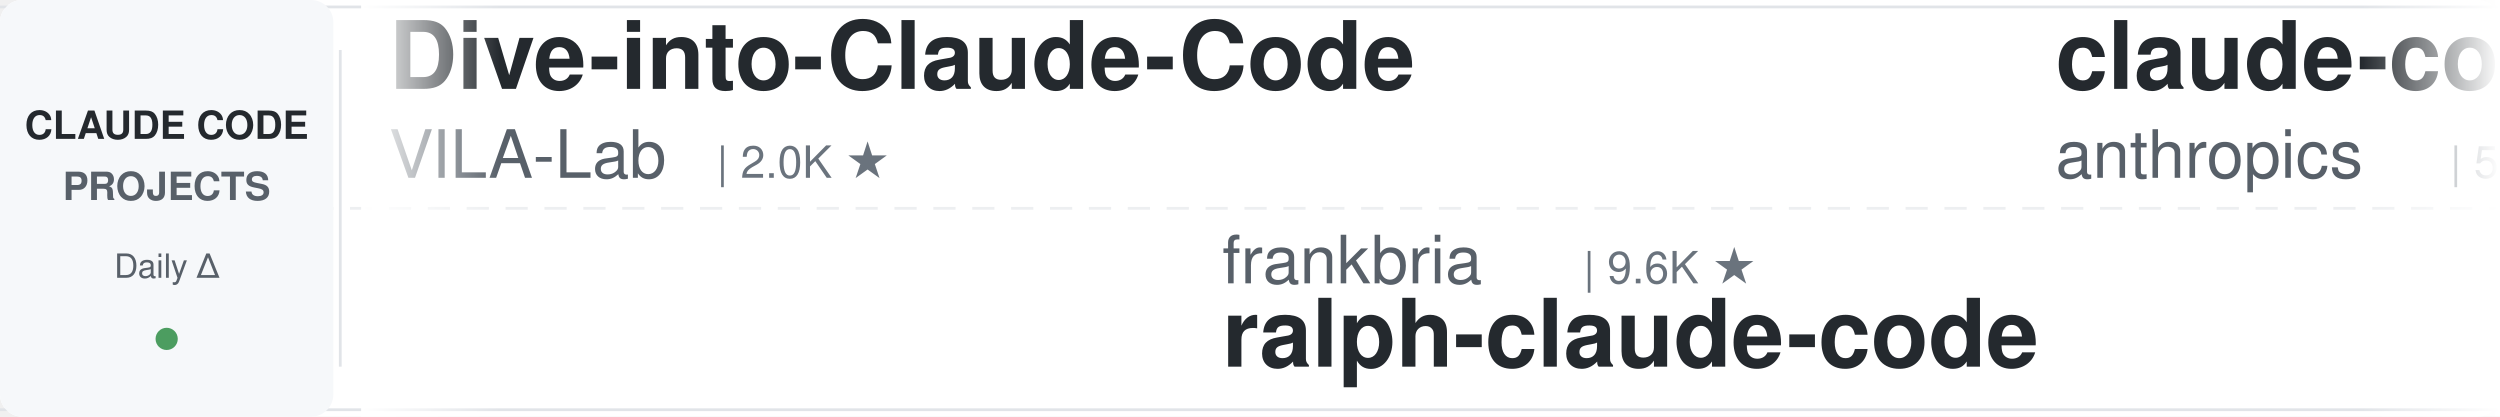
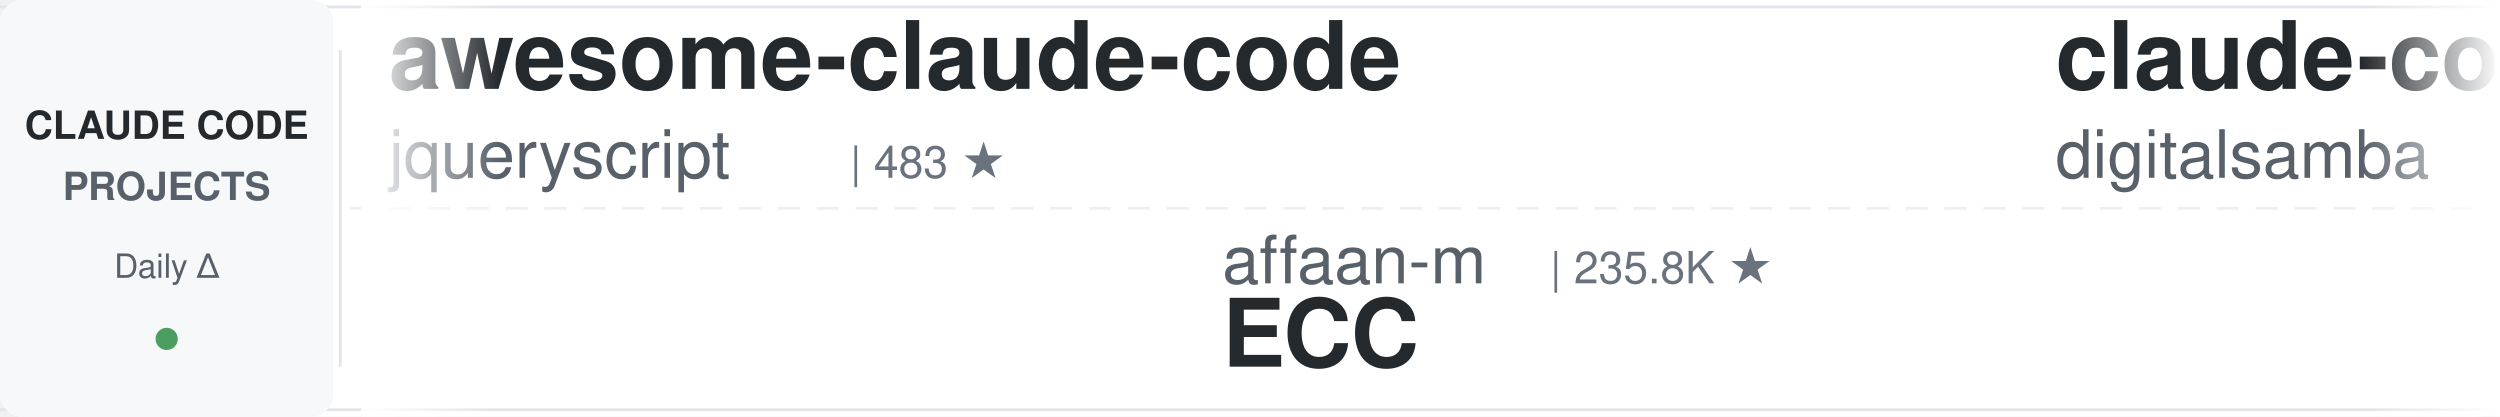
<svg xmlns="http://www.w3.org/2000/svg" width="900" height="150">
  <defs>
    <linearGradient id="leftFade" x1="0%" y1="0%" x2="100%" y2="0%">
      <stop offset="0%" style="stop-color:#ffffff;stop-opacity:1" />
      <stop offset="100%" style="stop-color:#ffffff;stop-opacity:0" />
    </linearGradient>
    <linearGradient id="rightFade" x1="0%" y1="0%" x2="100%" y2="0%">
      <stop offset="0%" style="stop-color:#ffffff;stop-opacity:0" />
      <stop offset="100%" style="stop-color:#ffffff;stop-opacity:1" />
    </linearGradient>
  </defs>
  <rect width="900" height="150" fill="#ffffff" rx="8" />
  <rect x="0" y="2" width="900" height="1" fill="#e1e4e8" />
  <rect x="0" y="147" width="900" height="1" fill="#e1e4e8" />
  <line x1="0" y1="75" x2="900" y2="75" stroke="#e1e4e8" stroke-width="1" stroke-dasharray="8 6" opacity="0.6" />
  <rect x="0" y="0" width="120" height="150" fill="#f6f8fa" rx="8" />
  <text x="60" y="50" font-family="-apple-system, BlinkMacSystemFont, 'Segoe UI', Helvetica, Arial, sans-serif" font-size="14" font-weight="600" fill="#24292e" text-anchor="middle">CLAUDE CODE</text>
  <text x="60" y="72" font-family="-apple-system, BlinkMacSystemFont, 'Segoe UI', Helvetica, Arial, sans-serif" font-size="14" font-weight="600" fill="#586069" text-anchor="middle">PROJECTS</text>
  <text x="60" y="100" font-family="-apple-system, BlinkMacSystemFont, 'Segoe UI', Helvetica, Arial, sans-serif" font-size="12" font-weight="500" fill="#586069" text-anchor="middle">Daily Δ</text>
  <circle cx="60" cy="122" r="4" fill="#22863a" opacity="0.8" />
  <rect x="122" y="18" width="1" height="114" fill="#e1e4e8" />
  <clipPath id="tickerClip">
    <rect x="130" y="0" width="770" height="150" />
  </clipPath>
  <g clip-path="url(#tickerClip)">
    <g id="tickerItems">
      <animateTransform attributeName="transform" attributeType="XML" type="translate" from="0 0" to="-3000 0" dur="54s" repeatCount="indefinite" />
      <g transform="translate(0, 0)">
+         <text x="140" y="32" font-family="-apple-system, BlinkMacSystemFont, 'Segoe UI', Helvetica, Arial, sans-serif" font-size="34" font-weight="600" fill="#24292e">awesome-claude-code</text>
+         <text x="140" y="64" font-family="-apple-system, BlinkMacSystemFont, 'Segoe UI', Helvetica, Arial, sans-serif" font-size="24" font-weight="400" fill="#586069">jqueryscript</text>
+         <text x="306" y="64" font-family="-apple-system, BlinkMacSystemFont, 'Segoe UI', Helvetica, Arial, sans-serif" font-size="16" font-weight="500" fill="#6a737d">| 483 ★</text>
+       </g>
+       <g transform="translate(300, 0)">
+         <text x="140" y="102" font-family="-apple-system, BlinkMacSystemFont, 'Segoe UI', Helvetica, Arial, sans-serif" font-size="24" font-weight="400" fill="#586069">affaan-m</text>
+         <text x="258" y="102" font-family="-apple-system, BlinkMacSystemFont, 'Segoe UI', Helvetica, Arial, sans-serif" font-size="16" font-weight="500" fill="#6a737d">| 235.8K ★</text>
+         <text x="140" y="132" font-family="-apple-system, BlinkMacSystemFont, 'Segoe UI', Helvetica, Arial, sans-serif" font-size="34" font-weight="600" fill="#24292e">ECC</text>
+       </g>
+       <g transform="translate(600, 0)">
+         <text x="140" y="32" font-family="-apple-system, BlinkMacSystemFont, 'Segoe UI', Helvetica, Arial, sans-serif" font-size="34" font-weight="600" fill="#24292e">claude-code-video-toolki...</text>
+         <text x="140" y="64" font-family="-apple-system, BlinkMacSystemFont, 'Segoe UI', Helvetica, Arial, sans-serif" font-size="24" font-weight="400" fill="#586069">digitalsamba</text>
+         <text x="306" y="64" font-family="-apple-system, BlinkMacSystemFont, 'Segoe UI', Helvetica, Arial, sans-serif" font-size="16" font-weight="500" fill="#6a737d">| 1.9K ★</text>
+       </g>
+       <g transform="translate(900, 0)">
+         <text x="140" y="102" font-family="-apple-system, BlinkMacSystemFont, 'Segoe UI', Helvetica, Arial, sans-serif" font-size="24" font-weight="400" fill="#586069">anthropics</text>
+         <text x="282" y="102" font-family="-apple-system, BlinkMacSystemFont, 'Segoe UI', Helvetica, Arial, sans-serif" font-size="16" font-weight="500" fill="#6a737d">| 8.5K ★</text>
+         <text x="140" y="132" font-family="-apple-system, BlinkMacSystemFont, 'Segoe UI', Helvetica, Arial, sans-serif" font-size="34" font-weight="600" fill="#24292e">claude-code-action</text>
+       </g>
+       <g transform="translate(1200, 0)">
        <text x="140" y="32" font-family="-apple-system, BlinkMacSystemFont, 'Segoe UI', Helvetica, Arial, sans-serif" font-size="34" font-weight="600" fill="#24292e">Dive-into-Claude-Code</text>
        <text x="140" y="64" font-family="-apple-system, BlinkMacSystemFont, 'Segoe UI', Helvetica, Arial, sans-serif" font-size="24" font-weight="400" fill="#586069">VILA-Lab</text>
        <text x="258" y="64" font-family="-apple-system, BlinkMacSystemFont, 'Segoe UI', Helvetica, Arial, sans-serif" font-size="16" font-weight="500" fill="#6a737d">| 2.0K ★</text>
      </g>
-       <g transform="translate(300, 0)">
-         <text x="140" y="102" font-family="-apple-system, BlinkMacSystemFont, 'Segoe UI', Helvetica, Arial, sans-serif" font-size="24" font-weight="400" fill="#586069">frankbria</text>
-         <text x="270" y="102" font-family="-apple-system, BlinkMacSystemFont, 'Segoe UI', Helvetica, Arial, sans-serif" font-size="16" font-weight="500" fill="#6a737d">| 9.6K ★</text>
-         <text x="140" y="132" font-family="-apple-system, BlinkMacSystemFont, 'Segoe UI', Helvetica, Arial, sans-serif" font-size="34" font-weight="600" fill="#24292e">ralph-claude-code</text>
-       </g>
-       <g transform="translate(600, 0)">
-         <text x="140" y="32" font-family="-apple-system, BlinkMacSystemFont, 'Segoe UI', Helvetica, Arial, sans-serif" font-size="34" font-weight="600" fill="#24292e">claude-code-security-rev...</text>
-         <text x="140" y="64" font-family="-apple-system, BlinkMacSystemFont, 'Segoe UI', Helvetica, Arial, sans-serif" font-size="24" font-weight="400" fill="#586069">anthropics</text>
-         <text x="282" y="64" font-family="-apple-system, BlinkMacSystemFont, 'Segoe UI', Helvetica, Arial, sans-serif" font-size="16" font-weight="500" fill="#6a737d">| 5.7K ★</text>
-       </g>
-       <g transform="translate(900, 0)">
-         <text x="140" y="102" font-family="-apple-system, BlinkMacSystemFont, 'Segoe UI', Helvetica, Arial, sans-serif" font-size="24" font-weight="400" fill="#586069">Windy3f3f3f3f</text>
-         <text x="318" y="102" font-family="-apple-system, BlinkMacSystemFont, 'Segoe UI', Helvetica, Arial, sans-serif" font-size="16" font-weight="500" fill="#6a737d">| 2.5K ★</text>
-         <text x="140" y="132" font-family="-apple-system, BlinkMacSystemFont, 'Segoe UI', Helvetica, Arial, sans-serif" font-size="34" font-weight="600" fill="#24292e">claude-code-from-scratch</text>
-       </g>
-       <g transform="translate(1200, 0)">
-         <text x="140" y="32" font-family="-apple-system, BlinkMacSystemFont, 'Segoe UI', Helvetica, Arial, sans-serif" font-size="34" font-weight="600" fill="#24292e">sc-claude-code-files</text>
-         <text x="140" y="64" font-family="-apple-system, BlinkMacSystemFont, 'Segoe UI', Helvetica, Arial, sans-serif" font-size="24" font-weight="400" fill="#586069">https-deeplearning-ai</text>
-         <text x="414" y="64" font-family="-apple-system, BlinkMacSystemFont, 'Segoe UI', Helvetica, Arial, sans-serif" font-size="16" font-weight="500" fill="#6a737d">| 537 ★</text>
-       </g>
      <g transform="translate(1500, 0)">
-         <text x="140" y="102" font-family="-apple-system, BlinkMacSystemFont, 'Segoe UI', Helvetica, Arial, sans-serif" font-size="24" font-weight="400" fill="#586069">fuergaosi233</text>
-         <text x="306" y="102" font-family="-apple-system, BlinkMacSystemFont, 'Segoe UI', Helvetica, Arial, sans-serif" font-size="16" font-weight="500" fill="#6a737d">| 2.8K ★</text>
-         <text x="140" y="132" font-family="-apple-system, BlinkMacSystemFont, 'Segoe UI', Helvetica, Arial, sans-serif" font-size="34" font-weight="600" fill="#24292e">claude-code-proxy</text>
+         <text x="140" y="102" font-family="-apple-system, BlinkMacSystemFont, 'Segoe UI', Helvetica, Arial, sans-serif" font-size="24" font-weight="400" fill="#586069">SeemSeam</text>
+         <text x="258" y="102" font-family="-apple-system, BlinkMacSystemFont, 'Segoe UI', Helvetica, Arial, sans-serif" font-size="16" font-weight="500" fill="#6a737d">| 3.3K ★</text>
+         <text x="140" y="132" font-family="-apple-system, BlinkMacSystemFont, 'Segoe UI', Helvetica, Arial, sans-serif" font-size="34" font-weight="600" fill="#24292e">claude_codex_bridge</text>
      </g>
      <g transform="translate(1800, 0)">
-         <text x="140" y="32" font-family="-apple-system, BlinkMacSystemFont, 'Segoe UI', Helvetica, Arial, sans-serif" font-size="34" font-weight="600" fill="#24292e">claude-code-system-promp...</text>
-         <text x="140" y="64" font-family="-apple-system, BlinkMacSystemFont, 'Segoe UI', Helvetica, Arial, sans-serif" font-size="24" font-weight="400" fill="#586069">Piebald-AI</text>
-         <text x="282" y="64" font-family="-apple-system, BlinkMacSystemFont, 'Segoe UI', Helvetica, Arial, sans-serif" font-size="16" font-weight="500" fill="#6a737d">| 12.1K ★</text>
-       </g>
-       <g transform="translate(2100, 0)">
-         <text x="140" y="102" font-family="-apple-system, BlinkMacSystemFont, 'Segoe UI', Helvetica, Arial, sans-serif" font-size="24" font-weight="400" fill="#586069">Donchitos</text>
-         <text x="270" y="102" font-family="-apple-system, BlinkMacSystemFont, 'Segoe UI', Helvetica, Arial, sans-serif" font-size="16" font-weight="500" fill="#6a737d">| 23.5K ★</text>
-         <text x="140" y="132" font-family="-apple-system, BlinkMacSystemFont, 'Segoe UI', Helvetica, Arial, sans-serif" font-size="34" font-weight="600" fill="#24292e">Claude-Code-Game-Studios</text>
-       </g>
-       <g transform="translate(2400, 0)">
        <text x="140" y="32" font-family="-apple-system, BlinkMacSystemFont, 'Segoe UI', Helvetica, Arial, sans-serif" font-size="34" font-weight="600" fill="#24292e">claude-code-cli</text>
        <text x="140" y="64" font-family="-apple-system, BlinkMacSystemFont, 'Segoe UI', Helvetica, Arial, sans-serif" font-size="24" font-weight="400" fill="#586069">huangserva</text>
        <text x="282" y="64" font-family="-apple-system, BlinkMacSystemFont, 'Segoe UI', Helvetica, Arial, sans-serif" font-size="16" font-weight="500" fill="#6a737d">| 621 ★</text>
      </g>
+       <g transform="translate(2100, 0)">
+         <text x="140" y="102" font-family="-apple-system, BlinkMacSystemFont, 'Segoe UI', Helvetica, Arial, sans-serif" font-size="24" font-weight="400" fill="#586069">huangjia2019</text>
+         <text x="306" y="102" font-family="-apple-system, BlinkMacSystemFont, 'Segoe UI', Helvetica, Arial, sans-serif" font-size="16" font-weight="500" fill="#6a737d">| 1.0K ★</text>
+         <text x="140" y="132" font-family="-apple-system, BlinkMacSystemFont, 'Segoe UI', Helvetica, Arial, sans-serif" font-size="34" font-weight="600" fill="#24292e">claude-code-engineering</text>
+       </g>
+       <g transform="translate(2400, 0)">
+         <text x="140" y="32" font-family="-apple-system, BlinkMacSystemFont, 'Segoe UI', Helvetica, Arial, sans-serif" font-size="34" font-weight="600" fill="#24292e">arcads-claude-code</text>
+         <text x="140" y="64" font-family="-apple-system, BlinkMacSystemFont, 'Segoe UI', Helvetica, Arial, sans-serif" font-size="24" font-weight="400" fill="#586069">krusemediallc</text>
+         <text x="318" y="64" font-family="-apple-system, BlinkMacSystemFont, 'Segoe UI', Helvetica, Arial, sans-serif" font-size="16" font-weight="500" fill="#6a737d">| 1.1K ★</text>
+       </g>
      <g transform="translate(2700, 0)">
-         <text x="140" y="102" font-family="-apple-system, BlinkMacSystemFont, 'Segoe UI', Helvetica, Arial, sans-serif" font-size="24" font-weight="400" fill="#586069">RichardAtCT</text>
-         <text x="294" y="102" font-family="-apple-system, BlinkMacSystemFont, 'Segoe UI', Helvetica, Arial, sans-serif" font-size="16" font-weight="500" fill="#6a737d">| 2.7K ★</text>
-         <text x="140" y="132" font-family="-apple-system, BlinkMacSystemFont, 'Segoe UI', Helvetica, Arial, sans-serif" font-size="34" font-weight="600" fill="#24292e">claude-code-telegram</text>
+         <text x="140" y="102" font-family="-apple-system, BlinkMacSystemFont, 'Segoe UI', Helvetica, Arial, sans-serif" font-size="24" font-weight="400" fill="#586069">feiskyer</text>
+         <text x="258" y="102" font-family="-apple-system, BlinkMacSystemFont, 'Segoe UI', Helvetica, Arial, sans-serif" font-size="16" font-weight="500" fill="#6a737d">| 1.6K ★</text>
+         <text x="140" y="132" font-family="-apple-system, BlinkMacSystemFont, 'Segoe UI', Helvetica, Arial, sans-serif" font-size="34" font-weight="600" fill="#24292e">claude-code-settings</text>
      </g>
      <g transform="translate(3000, 0)">
-         <text x="140" y="32" font-family="-apple-system, BlinkMacSystemFont, 'Segoe UI', Helvetica, Arial, sans-serif" font-size="34" font-weight="600" fill="#24292e">Dive-into-Claude-Code</text>
-         <text x="140" y="64" font-family="-apple-system, BlinkMacSystemFont, 'Segoe UI', Helvetica, Arial, sans-serif" font-size="24" font-weight="400" fill="#586069">VILA-Lab</text>
-         <text x="258" y="64" font-family="-apple-system, BlinkMacSystemFont, 'Segoe UI', Helvetica, Arial, sans-serif" font-size="16" font-weight="500" fill="#6a737d">| 2.0K ★</text>
+         <text x="140" y="32" font-family="-apple-system, BlinkMacSystemFont, 'Segoe UI', Helvetica, Arial, sans-serif" font-size="34" font-weight="600" fill="#24292e">awesome-claude-code</text>
+         <text x="140" y="64" font-family="-apple-system, BlinkMacSystemFont, 'Segoe UI', Helvetica, Arial, sans-serif" font-size="24" font-weight="400" fill="#586069">jqueryscript</text>
+         <text x="306" y="64" font-family="-apple-system, BlinkMacSystemFont, 'Segoe UI', Helvetica, Arial, sans-serif" font-size="16" font-weight="500" fill="#6a737d">| 483 ★</text>
      </g>
      <g transform="translate(3300, 0)">
-         <text x="140" y="102" font-family="-apple-system, BlinkMacSystemFont, 'Segoe UI', Helvetica, Arial, sans-serif" font-size="24" font-weight="400" fill="#586069">frankbria</text>
-         <text x="270" y="102" font-family="-apple-system, BlinkMacSystemFont, 'Segoe UI', Helvetica, Arial, sans-serif" font-size="16" font-weight="500" fill="#6a737d">| 9.6K ★</text>
-         <text x="140" y="132" font-family="-apple-system, BlinkMacSystemFont, 'Segoe UI', Helvetica, Arial, sans-serif" font-size="34" font-weight="600" fill="#24292e">ralph-claude-code</text>
+         <text x="140" y="102" font-family="-apple-system, BlinkMacSystemFont, 'Segoe UI', Helvetica, Arial, sans-serif" font-size="24" font-weight="400" fill="#586069">affaan-m</text>
+         <text x="258" y="102" font-family="-apple-system, BlinkMacSystemFont, 'Segoe UI', Helvetica, Arial, sans-serif" font-size="16" font-weight="500" fill="#6a737d">| 235.8K ★</text>
+         <text x="140" y="132" font-family="-apple-system, BlinkMacSystemFont, 'Segoe UI', Helvetica, Arial, sans-serif" font-size="34" font-weight="600" fill="#24292e">ECC</text>
      </g>
      <g transform="translate(3600, 0)">
-         <text x="140" y="32" font-family="-apple-system, BlinkMacSystemFont, 'Segoe UI', Helvetica, Arial, sans-serif" font-size="34" font-weight="600" fill="#24292e">claude-code-security-rev...</text>
-         <text x="140" y="64" font-family="-apple-system, BlinkMacSystemFont, 'Segoe UI', Helvetica, Arial, sans-serif" font-size="24" font-weight="400" fill="#586069">anthropics</text>
-         <text x="282" y="64" font-family="-apple-system, BlinkMacSystemFont, 'Segoe UI', Helvetica, Arial, sans-serif" font-size="16" font-weight="500" fill="#6a737d">| 5.7K ★</text>
+         <text x="140" y="32" font-family="-apple-system, BlinkMacSystemFont, 'Segoe UI', Helvetica, Arial, sans-serif" font-size="34" font-weight="600" fill="#24292e">claude-code-video-toolki...</text>
+         <text x="140" y="64" font-family="-apple-system, BlinkMacSystemFont, 'Segoe UI', Helvetica, Arial, sans-serif" font-size="24" font-weight="400" fill="#586069">digitalsamba</text>
+         <text x="306" y="64" font-family="-apple-system, BlinkMacSystemFont, 'Segoe UI', Helvetica, Arial, sans-serif" font-size="16" font-weight="500" fill="#6a737d">| 1.9K ★</text>
      </g>
      <g transform="translate(3900, 0)">
-         <text x="140" y="102" font-family="-apple-system, BlinkMacSystemFont, 'Segoe UI', Helvetica, Arial, sans-serif" font-size="24" font-weight="400" fill="#586069">Windy3f3f3f3f</text>
-         <text x="318" y="102" font-family="-apple-system, BlinkMacSystemFont, 'Segoe UI', Helvetica, Arial, sans-serif" font-size="16" font-weight="500" fill="#6a737d">| 2.5K ★</text>
-         <text x="140" y="132" font-family="-apple-system, BlinkMacSystemFont, 'Segoe UI', Helvetica, Arial, sans-serif" font-size="34" font-weight="600" fill="#24292e">claude-code-from-scratch</text>
+         <text x="140" y="102" font-family="-apple-system, BlinkMacSystemFont, 'Segoe UI', Helvetica, Arial, sans-serif" font-size="24" font-weight="400" fill="#586069">anthropics</text>
+         <text x="282" y="102" font-family="-apple-system, BlinkMacSystemFont, 'Segoe UI', Helvetica, Arial, sans-serif" font-size="16" font-weight="500" fill="#6a737d">| 8.5K ★</text>
+         <text x="140" y="132" font-family="-apple-system, BlinkMacSystemFont, 'Segoe UI', Helvetica, Arial, sans-serif" font-size="34" font-weight="600" fill="#24292e">claude-code-action</text>
      </g>
    </g>
  </g>
  <rect x="130" y="0" width="50" height="150" fill="url(#leftFade)" />
  <rect x="850" y="0" width="50" height="150" fill="url(#rightFade)" />
</svg>
